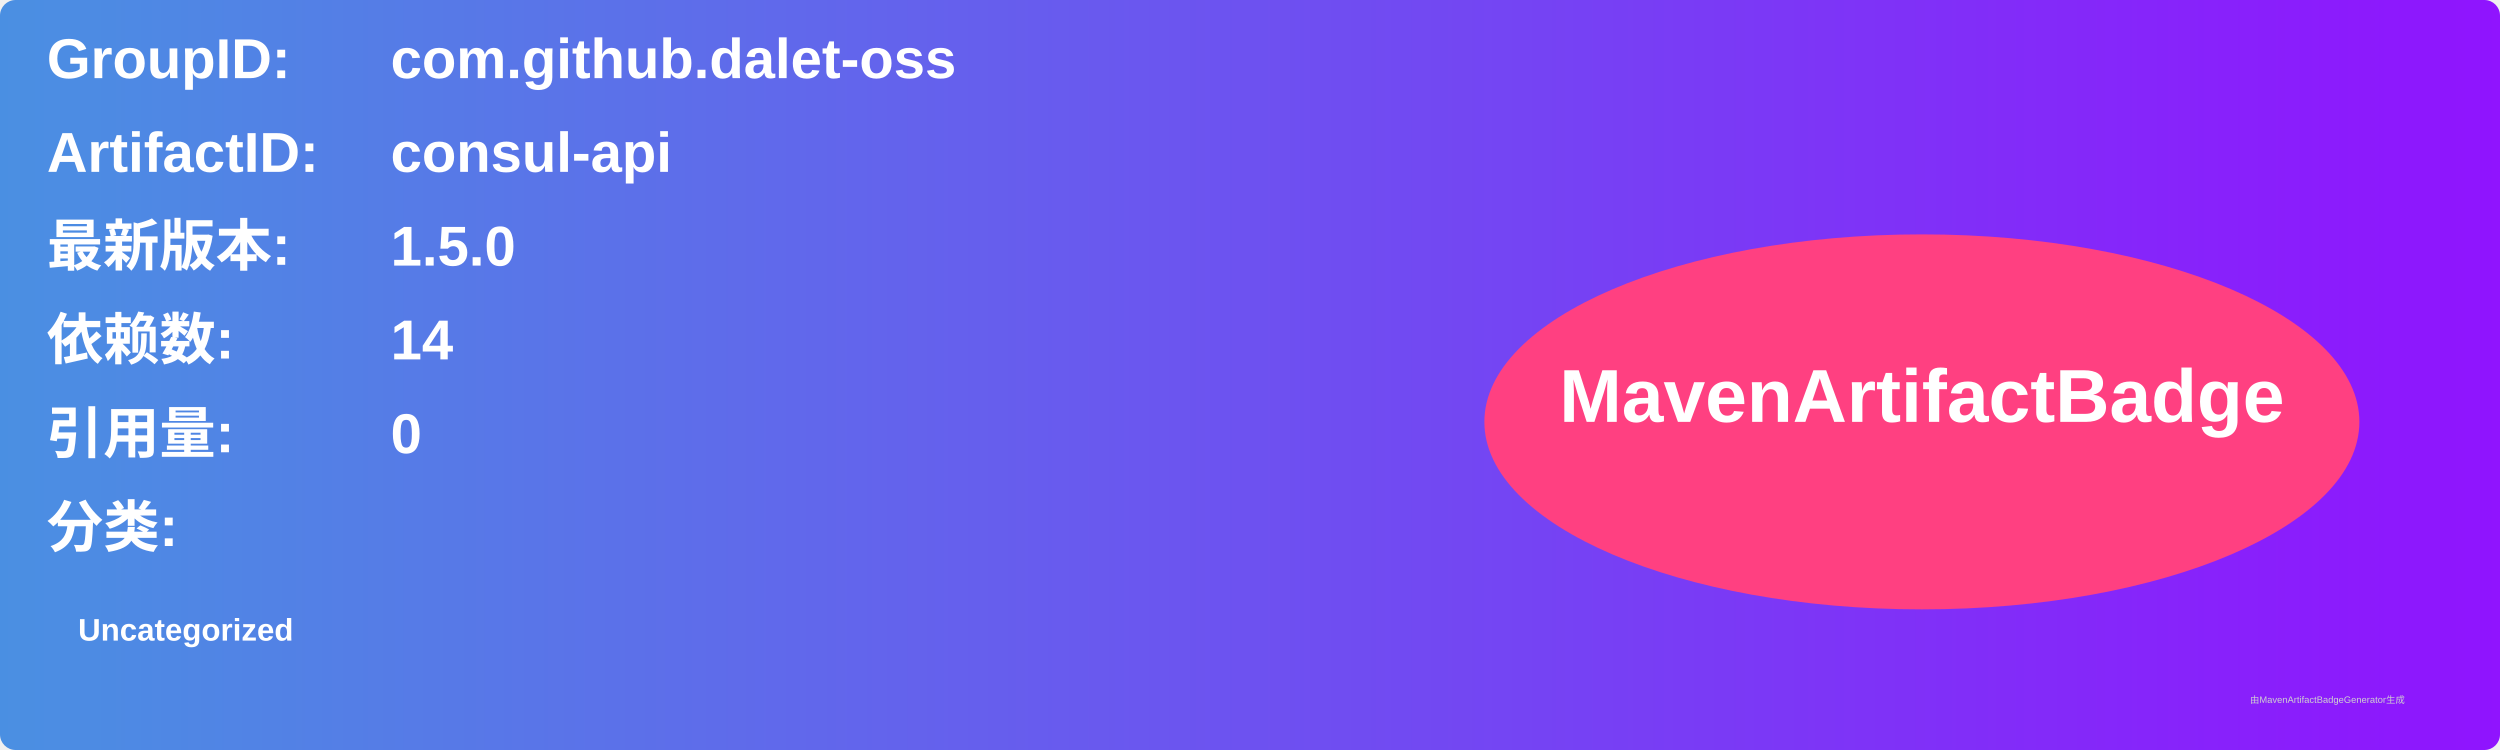
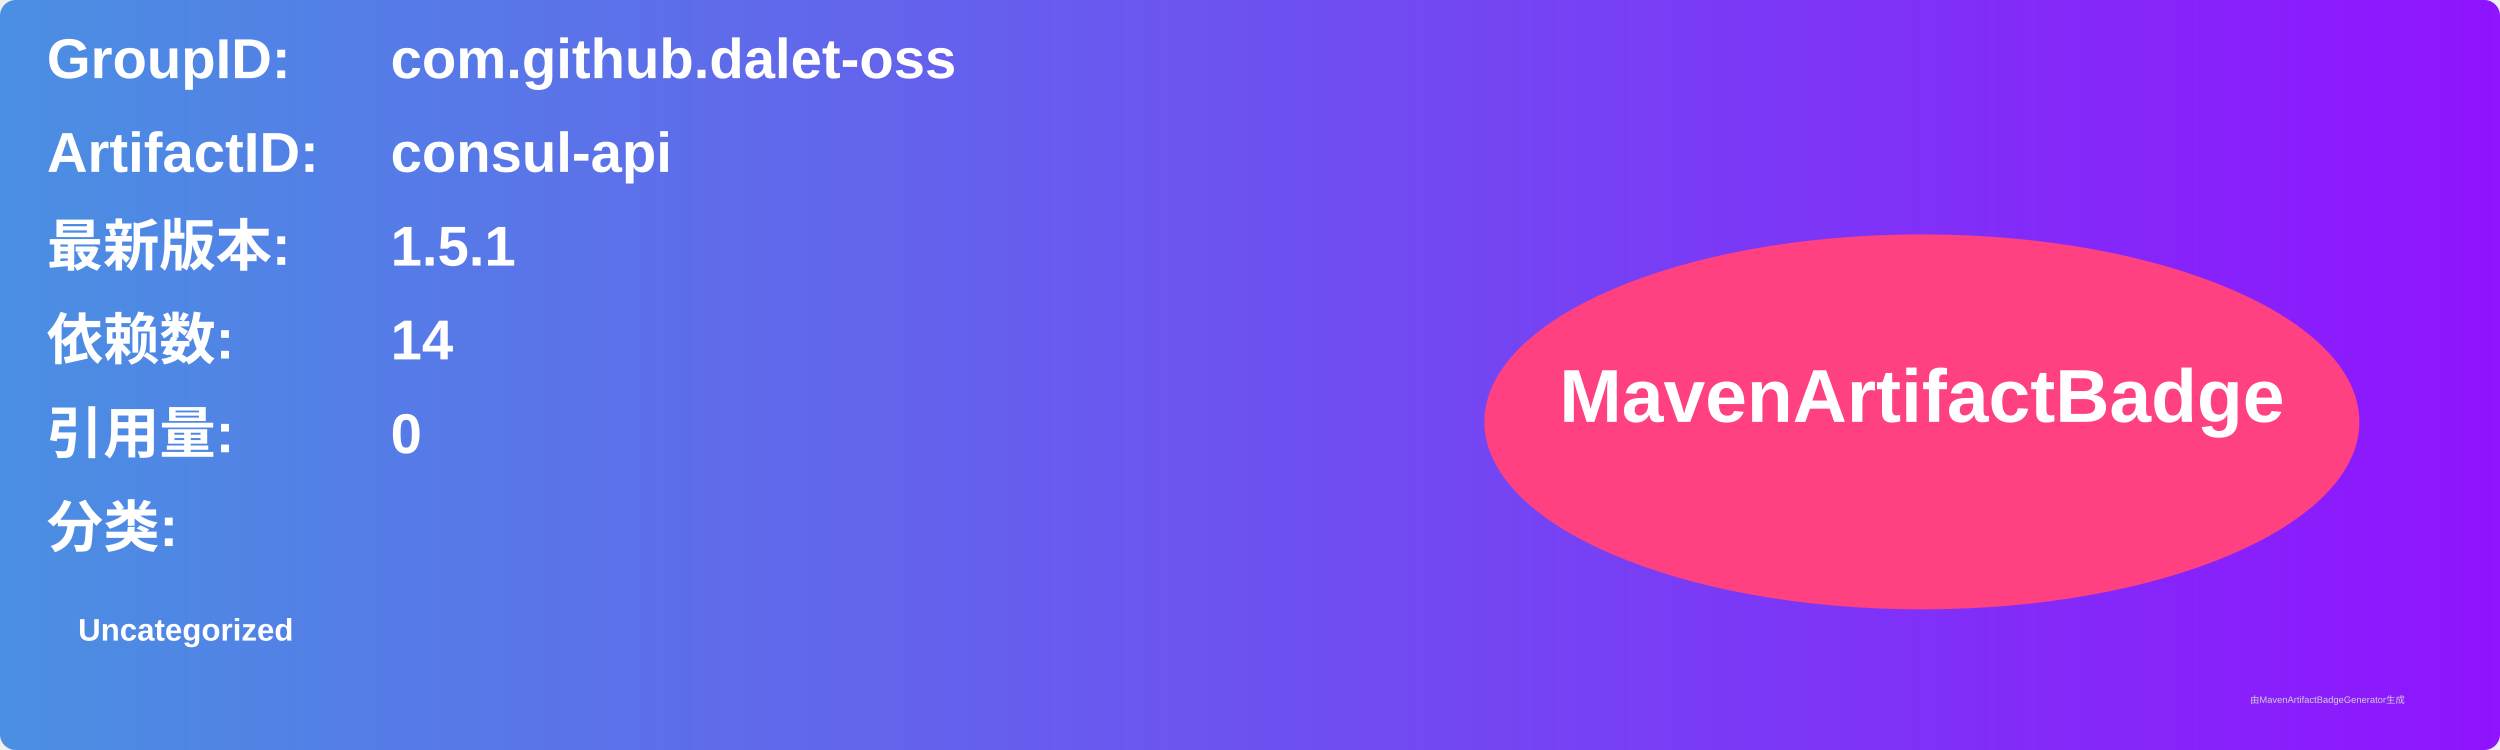
<svg xmlns="http://www.w3.org/2000/svg" width="800" height="240" viewBox="0 0 800 240">
  <linearGradient id="grad" x1="0%" y1="0%" x2="100%" y2="0%">
    <stop offset="0%" stop-color="#4a90e2" />
    <stop offset="100%" stop-color="#9013fe" />
  </linearGradient>
  <rect width="100%" height="100%" rx="5" ry="5" fill="url(#grad)" />
  <g transform="translate(15, 15)">
    <text x="0" y="10" font-family="Arial" font-size="18" fill="white" font-weight="bold" width="260">GroupID:</text>
    <text x="110" y="10" font-family="Arial" font-size="18" fill="white" font-weight="bold" width="460">com.github.dalet-oss</text>
    <text x="0" y="40" font-family="Arial" font-size="18" fill="white" font-weight="bold" width="260">ArtifactID:</text>
    <text x="110" y="40" font-family="Arial" font-size="18" fill="white" font-weight="bold" width="460">consul-api</text>
    <text x="0" y="70" font-family="Arial" font-size="18" fill="white" font-weight="bold">最新版本:</text>
    <text x="110" y="70" font-family="Arial" font-size="18" fill="white" font-weight="bold">
-       <tspan font-weight="bold">1.5.0</tspan>
+       <tspan font-weight="bold">1.5.1</tspan>
    </text>
    <text x="0" y="100" font-family="Arial" font-size="18" fill="white" font-weight="bold">依赖数: </text>
    <text x="110" y="100" font-family="Arial" font-size="18" fill="white">
      <tspan font-weight="bold">14</tspan>
    </text>
    <text x="0" y="130" font-family="Arial" font-size="18" fill="white" font-weight="bold">引用量: </text>
    <text x="110" y="130" font-family="Arial" font-size="18" fill="white">
      <tspan font-weight="bold">0</tspan>
    </text>
    <text x="0" y="160" font-family="Arial" font-size="18" fill="white" font-weight="bold">分类:</text>
    <text x="10" y="190" font-family="Arial" font-size="10" fill="white">
      <tspan font-weight="bold">Uncategorized</tspan>
    </text>
    <ellipse cx="600" cy="120" rx="140" ry="60" fill="#ff4081" />
    <text x="600" y="120" text-anchor="middle" font-family="Arial" font-size="24" fill="white" font-weight="bold">MavenArtifactBadge</text>
  </g>
  <text x="720" y="225" font-family="Arial" font-size="3" fill="#d0d0d0">由MavenArtifactBadgeGenerator生成</text>
</svg>
